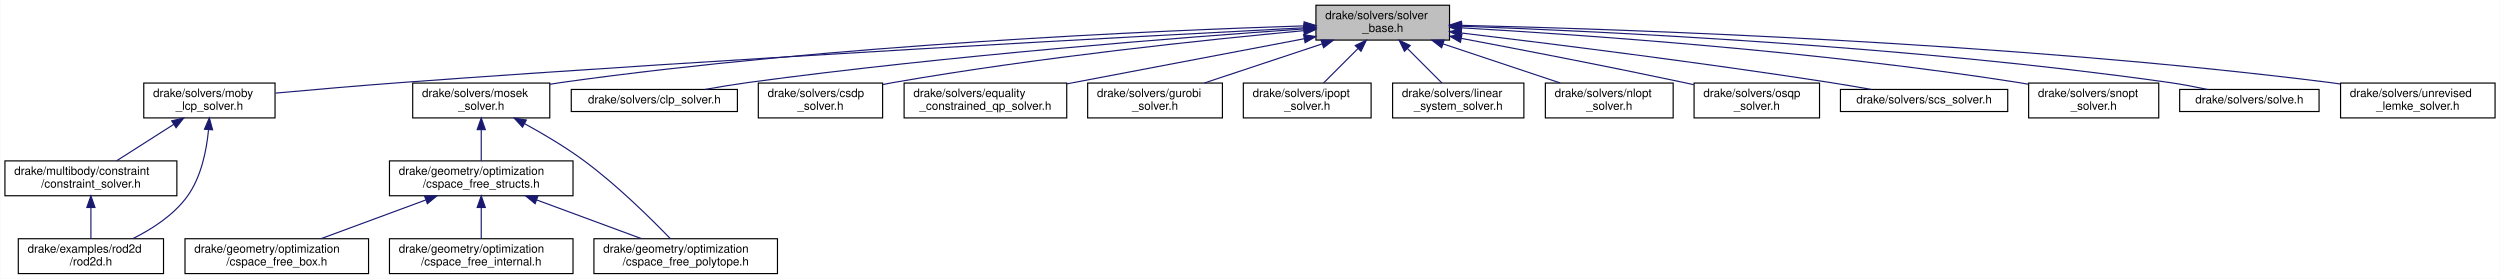
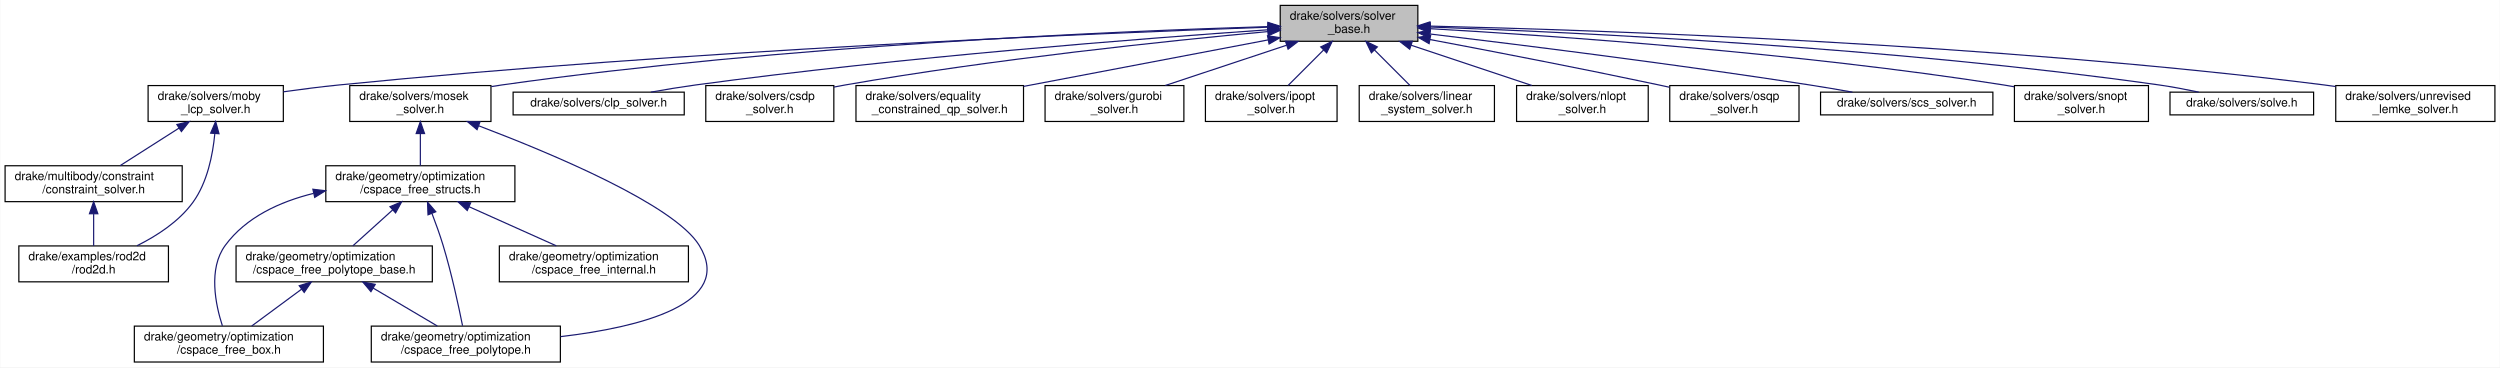
- <svg xmlns="http://www.w3.org/2000/svg" xmlns:xlink="http://www.w3.org/1999/xlink" width="2152pt" height="240pt" viewBox="0.00 0.00 2151.50 240.00">
-   <g id="graph0" class="graph" transform="scale(1 1) rotate(0) translate(4 236)">
-     <polygon fill="white" stroke="transparent" points="-4,4 -4,-236 2147.5,-236 2147.5,4 -4,4" />
+ <svg xmlns="http://www.w3.org/2000/svg" xmlns:xlink="http://www.w3.org/1999/xlink" width="2089pt" height="307pt" viewBox="0.00 0.00 2088.50 307.00">
+   <g id="graph0" class="graph" transform="scale(1 1) rotate(0) translate(4 303)">
+     <polygon fill="white" stroke="transparent" points="-4,4 -4,-303 2084.5,-303 2084.5,4 -4,4" />
    <g id="node1" class="node">
      <g id="a_node1">
        <a xlink:title=" ">
-           <polygon fill="#bfbfbf" stroke="black" points="1128.5,-201.5 1128.5,-231.5 1243.5,-231.5 1243.5,-201.5 1128.5,-201.5" />
-           <text text-anchor="start" x="1136.5" y="-219.5" font-family="Helvetica,sans-Serif" font-size="10.00">drake/solvers/solver</text>
-           <text text-anchor="middle" x="1186" y="-208.5" font-family="Helvetica,sans-Serif" font-size="10.00">_base.h</text>
+           <polygon fill="#bfbfbf" stroke="black" points="1065.5,-268.5 1065.5,-298.5 1180.5,-298.5 1180.5,-268.5 1065.5,-268.5" />
+           <text text-anchor="start" x="1073.5" y="-286.5" font-family="Helvetica,sans-Serif" font-size="10.00">drake/solvers/solver</text>
+           <text text-anchor="middle" x="1123" y="-275.5" font-family="Helvetica,sans-Serif" font-size="10.00">_base.h</text>
        </a>
      </g>
    </g>
    <g id="node2" class="node">
      <g id="a_node2">
        <a xlink:href="moby__lcp__solver_8h.html" target="_top" xlink:title=" ">
-           <polygon fill="white" stroke="black" points="119.5,-134.5 119.5,-164.5 232.5,-164.5 232.5,-134.5 119.5,-134.5" />
-           <text text-anchor="start" x="127.5" y="-152.5" font-family="Helvetica,sans-Serif" font-size="10.00">drake/solvers/moby</text>
-           <text text-anchor="middle" x="176" y="-141.5" font-family="Helvetica,sans-Serif" font-size="10.00">_lcp_solver.h</text>
+           <polygon fill="white" stroke="black" points="119.5,-201.5 119.5,-231.5 232.5,-231.5 232.5,-201.5 119.5,-201.5" />
+           <text text-anchor="start" x="127.5" y="-219.5" font-family="Helvetica,sans-Serif" font-size="10.00">drake/solvers/moby</text>
+           <text text-anchor="middle" x="176" y="-208.5" font-family="Helvetica,sans-Serif" font-size="10.00">_lcp_solver.h</text>
        </a>
      </g>
    </g>
    <g id="edge1" class="edge">
-       <path fill="none" stroke="midnightblue" d="M1118.01,-212.06C974.54,-204.68 630.32,-186.21 342,-165 305.65,-162.33 264.87,-158.77 232.82,-155.85" />
-       <polygon fill="midnightblue" stroke="midnightblue" points="1118.24,-215.58 1128.4,-212.6 1118.6,-208.59 1118.24,-215.58" />
+       <path fill="none" stroke="midnightblue" d="M1054.91,-280.28C911.24,-275.18 566.66,-260.81 279,-232 263.91,-230.49 247.63,-228.41 232.57,-226.29" />
+       <polygon fill="midnightblue" stroke="midnightblue" points="1055.19,-283.79 1065.31,-280.64 1055.44,-276.79 1055.19,-283.79" />
    </g>
    <g id="node5" class="node">
      <g id="a_node5">
        <a xlink:href="mosek__solver_8h.html" target="_top" xlink:title=" ">
-           <polygon fill="white" stroke="black" points="351,-134.5 351,-164.5 469,-164.5 469,-134.5 351,-134.5" />
-           <text text-anchor="start" x="359" y="-152.5" font-family="Helvetica,sans-Serif" font-size="10.00">drake/solvers/mosek</text>
-           <text text-anchor="middle" x="410" y="-141.5" font-family="Helvetica,sans-Serif" font-size="10.00">_solver.h</text>
+           <polygon fill="white" stroke="black" points="288,-201.5 288,-231.5 406,-231.5 406,-201.5 288,-201.5" />
+           <text text-anchor="start" x="296" y="-219.5" font-family="Helvetica,sans-Serif" font-size="10.00">drake/solvers/mosek</text>
+           <text text-anchor="middle" x="347" y="-208.5" font-family="Helvetica,sans-Serif" font-size="10.00">_solver.h</text>
        </a>
      </g>
    </g>
    <g id="edge5" class="edge">
-       <path fill="none" stroke="midnightblue" d="M1118.16,-213.72C991.84,-209.72 712.21,-197.68 479,-165 475.73,-164.54 472.38,-164.02 469,-163.45" />
-       <polygon fill="midnightblue" stroke="midnightblue" points="1118.34,-217.22 1128.45,-214.04 1118.56,-210.23 1118.34,-217.22" />
-     </g>
-     <g id="node10" class="node">
-       <g id="a_node10">
-         <a xlink:href="clp__solver_8h.html" target="_top" xlink:title=" ">
-           <polygon fill="white" stroke="black" points="487.5,-140 487.5,-159 630.5,-159 630.5,-140 487.5,-140" />
-           <text text-anchor="middle" x="559" y="-147" font-family="Helvetica,sans-Serif" font-size="10.00">drake/solvers/clp_solver.h</text>
-         </a>
-       </g>
-     </g>
-     <g id="edge11" class="edge">
-       <path fill="none" stroke="midnightblue" d="M1118.45,-211.11C1015.09,-203.96 811.63,-188.26 640,-165 627.83,-163.35 614.69,-161.17 602.61,-159.01" />
-       <polygon fill="midnightblue" stroke="midnightblue" points="1118.22,-214.6 1128.43,-211.79 1118.7,-207.61 1118.22,-214.6" />
+       <path fill="none" stroke="midnightblue" d="M1055.06,-280.79C928.54,-276.91 648.49,-265.06 415,-232 412.13,-231.59 409.2,-231.14 406.25,-230.64" />
+       <polygon fill="midnightblue" stroke="midnightblue" points="1055.26,-284.3 1065.36,-281.1 1055.47,-277.3 1055.26,-284.3" />
    </g>
    <g id="node11" class="node">
      <g id="a_node11">
-         <a xlink:href="csdp__solver_8h.html" target="_top" xlink:title=" ">
-           <polygon fill="white" stroke="black" points="648.5,-134.5 648.5,-164.5 755.5,-164.5 755.5,-134.5 648.5,-134.5" />
-           <text text-anchor="start" x="656.5" y="-152.5" font-family="Helvetica,sans-Serif" font-size="10.00">drake/solvers/csdp</text>
-           <text text-anchor="middle" x="702" y="-141.5" font-family="Helvetica,sans-Serif" font-size="10.00">_solver.h</text>
-         </a>
-       </g>
-     </g>
-     <g id="edge12" class="edge">
-       <path fill="none" stroke="midnightblue" d="M1118.06,-209.6C1034.56,-201.84 888.74,-186.6 765,-165 761.9,-164.46 758.73,-163.86 755.54,-163.23" />
-       <polygon fill="midnightblue" stroke="midnightblue" points="1117.89,-213.1 1128.17,-210.54 1118.54,-206.13 1117.89,-213.1" />
+         <a xlink:href="clp__solver_8h.html" target="_top" xlink:title=" ">
+           <polygon fill="white" stroke="black" points="424.5,-207 424.5,-226 567.5,-226 567.5,-207 424.5,-207" />
+           <text text-anchor="middle" x="496" y="-214" font-family="Helvetica,sans-Serif" font-size="10.00">drake/solvers/clp_solver.h</text>
+         </a>
+       </g>
+     </g>
+     <g id="edge14" class="edge">
+       <path fill="none" stroke="midnightblue" d="M1055.45,-278.11C952.09,-270.96 748.63,-255.26 577,-232 564.83,-230.35 551.69,-228.17 539.61,-226.01" />
+       <polygon fill="midnightblue" stroke="midnightblue" points="1055.22,-281.6 1065.43,-278.79 1055.7,-274.61 1055.22,-281.6" />
    </g>
    <g id="node12" class="node">
      <g id="a_node12">
-         <a xlink:href="equality__constrained__qp__solver_8h.html" target="_top" xlink:title=" ">
-           <polygon fill="white" stroke="black" points="774,-134.5 774,-164.5 914,-164.5 914,-134.5 774,-134.5" />
-           <text text-anchor="start" x="782" y="-152.5" font-family="Helvetica,sans-Serif" font-size="10.00">drake/solvers/equality</text>
-           <text text-anchor="middle" x="844" y="-141.5" font-family="Helvetica,sans-Serif" font-size="10.00">_constrained_qp_solver.h</text>
-         </a>
-       </g>
-     </g>
-     <g id="edge13" class="edge">
-       <path fill="none" stroke="midnightblue" d="M1118.39,-202.65C1059.29,-191.42 973.8,-175.17 914,-163.8" />
-       <polygon fill="midnightblue" stroke="midnightblue" points="1117.89,-206.12 1128.37,-204.55 1119.2,-199.24 1117.89,-206.12" />
+         <a xlink:href="csdp__solver_8h.html" target="_top" xlink:title=" ">
+           <polygon fill="white" stroke="black" points="585.5,-201.5 585.5,-231.5 692.5,-231.5 692.5,-201.5 585.5,-201.5" />
+           <text text-anchor="start" x="593.5" y="-219.5" font-family="Helvetica,sans-Serif" font-size="10.00">drake/solvers/csdp</text>
+           <text text-anchor="middle" x="639" y="-208.5" font-family="Helvetica,sans-Serif" font-size="10.00">_solver.h</text>
+         </a>
+       </g>
+     </g>
+     <g id="edge15" class="edge">
+       <path fill="none" stroke="midnightblue" d="M1055.06,-276.6C971.56,-268.84 825.74,-253.6 702,-232 698.9,-231.46 695.73,-230.86 692.54,-230.23" />
+       <polygon fill="midnightblue" stroke="midnightblue" points="1054.89,-280.1 1065.17,-277.54 1055.54,-273.13 1054.89,-280.1" />
    </g>
    <g id="node13" class="node">
      <g id="a_node13">
-         <a xlink:href="gurobi__solver_8h.html" target="_top" xlink:title=" ">
-           <polygon fill="white" stroke="black" points="932,-134.5 932,-164.5 1048,-164.5 1048,-134.5 932,-134.5" />
-           <text text-anchor="start" x="940" y="-152.5" font-family="Helvetica,sans-Serif" font-size="10.00">drake/solvers/gurobi</text>
-           <text text-anchor="middle" x="990" y="-141.5" font-family="Helvetica,sans-Serif" font-size="10.00">_solver.h</text>
-         </a>
-       </g>
-     </g>
-     <g id="edge14" class="edge">
-       <path fill="none" stroke="midnightblue" d="M1133.92,-198.23C1102.21,-187.71 1062.22,-174.45 1032.45,-164.58" />
-       <polygon fill="midnightblue" stroke="midnightblue" points="1132.88,-201.57 1143.47,-201.4 1135.08,-194.93 1132.88,-201.57" />
+         <a xlink:href="equality__constrained__qp__solver_8h.html" target="_top" xlink:title=" ">
+           <polygon fill="white" stroke="black" points="711,-201.5 711,-231.5 851,-231.5 851,-201.5 711,-201.5" />
+           <text text-anchor="start" x="719" y="-219.5" font-family="Helvetica,sans-Serif" font-size="10.00">drake/solvers/equality</text>
+           <text text-anchor="middle" x="781" y="-208.5" font-family="Helvetica,sans-Serif" font-size="10.00">_constrained_qp_solver.h</text>
+         </a>
+       </g>
+     </g>
+     <g id="edge16" class="edge">
+       <path fill="none" stroke="midnightblue" d="M1055.39,-269.65C996.29,-258.42 910.8,-242.17 851,-230.8" />
+       <polygon fill="midnightblue" stroke="midnightblue" points="1054.89,-273.12 1065.37,-271.55 1056.2,-266.24 1054.89,-273.12" />
    </g>
    <g id="node14" class="node">
      <g id="a_node14">
-         <a xlink:href="ipopt__solver_8h.html" target="_top" xlink:title=" ">
-           <polygon fill="white" stroke="black" points="1066,-134.5 1066,-164.5 1176,-164.5 1176,-134.5 1066,-134.5" />
-           <text text-anchor="start" x="1074" y="-152.5" font-family="Helvetica,sans-Serif" font-size="10.00">drake/solvers/ipopt</text>
-           <text text-anchor="middle" x="1121" y="-141.5" font-family="Helvetica,sans-Serif" font-size="10.00">_solver.h</text>
-         </a>
-       </g>
-     </g>
-     <g id="edge15" class="edge">
-       <path fill="none" stroke="midnightblue" d="M1164.81,-194.31C1155.06,-184.56 1143.76,-173.26 1135.08,-164.58" />
-       <polygon fill="midnightblue" stroke="midnightblue" points="1162.35,-196.8 1171.9,-201.4 1167.3,-191.85 1162.35,-196.8" />
+         <a xlink:href="gurobi__solver_8h.html" target="_top" xlink:title=" ">
+           <polygon fill="white" stroke="black" points="869,-201.5 869,-231.5 985,-231.5 985,-201.5 869,-201.5" />
+           <text text-anchor="start" x="877" y="-219.5" font-family="Helvetica,sans-Serif" font-size="10.00">drake/solvers/gurobi</text>
+           <text text-anchor="middle" x="927" y="-208.5" font-family="Helvetica,sans-Serif" font-size="10.00">_solver.h</text>
+         </a>
+       </g>
+     </g>
+     <g id="edge17" class="edge">
+       <path fill="none" stroke="midnightblue" d="M1070.92,-265.23C1039.21,-254.71 999.22,-241.45 969.45,-231.58" />
+       <polygon fill="midnightblue" stroke="midnightblue" points="1069.88,-268.57 1080.47,-268.4 1072.08,-261.93 1069.88,-268.57" />
    </g>
    <g id="node15" class="node">
      <g id="a_node15">
-         <a xlink:href="linear__system__solver_8h.html" target="_top" xlink:title=" ">
-           <polygon fill="white" stroke="black" points="1194.5,-134.5 1194.5,-164.5 1307.5,-164.5 1307.5,-134.5 1194.5,-134.5" />
-           <text text-anchor="start" x="1202.5" y="-152.5" font-family="Helvetica,sans-Serif" font-size="10.00">drake/solvers/linear</text>
-           <text text-anchor="middle" x="1251" y="-141.5" font-family="Helvetica,sans-Serif" font-size="10.00">_system_solver.h</text>
-         </a>
-       </g>
-     </g>
-     <g id="edge16" class="edge">
-       <path fill="none" stroke="midnightblue" d="M1207.19,-194.31C1216.94,-184.56 1228.24,-173.26 1236.92,-164.58" />
-       <polygon fill="midnightblue" stroke="midnightblue" points="1204.7,-191.85 1200.1,-201.4 1209.65,-196.8 1204.7,-191.85" />
+         <a xlink:href="ipopt__solver_8h.html" target="_top" xlink:title=" ">
+           <polygon fill="white" stroke="black" points="1003,-201.5 1003,-231.5 1113,-231.5 1113,-201.5 1003,-201.5" />
+           <text text-anchor="start" x="1011" y="-219.5" font-family="Helvetica,sans-Serif" font-size="10.00">drake/solvers/ipopt</text>
+           <text text-anchor="middle" x="1058" y="-208.5" font-family="Helvetica,sans-Serif" font-size="10.00">_solver.h</text>
+         </a>
+       </g>
+     </g>
+     <g id="edge18" class="edge">
+       <path fill="none" stroke="midnightblue" d="M1101.81,-261.31C1092.06,-251.56 1080.76,-240.26 1072.08,-231.58" />
+       <polygon fill="midnightblue" stroke="midnightblue" points="1099.35,-263.8 1108.9,-268.4 1104.3,-258.85 1099.35,-263.8" />
    </g>
    <g id="node16" class="node">
      <g id="a_node16">
-         <a xlink:href="nlopt__solver_8h.html" target="_top" xlink:title=" ">
-           <polygon fill="white" stroke="black" points="1326,-134.5 1326,-164.5 1436,-164.5 1436,-134.5 1326,-134.5" />
-           <text text-anchor="start" x="1334" y="-152.5" font-family="Helvetica,sans-Serif" font-size="10.00">drake/solvers/nlopt</text>
-           <text text-anchor="middle" x="1381" y="-141.5" font-family="Helvetica,sans-Serif" font-size="10.00">_solver.h</text>
-         </a>
-       </g>
-     </g>
-     <g id="edge17" class="edge">
-       <path fill="none" stroke="midnightblue" d="M1237.82,-198.23C1269.36,-187.71 1309.15,-174.45 1338.77,-164.58" />
-       <polygon fill="midnightblue" stroke="midnightblue" points="1236.69,-194.91 1228.31,-201.4 1238.91,-201.55 1236.69,-194.91" />
+         <a xlink:href="linear__system__solver_8h.html" target="_top" xlink:title=" ">
+           <polygon fill="white" stroke="black" points="1131.5,-201.5 1131.5,-231.5 1244.5,-231.5 1244.5,-201.5 1131.5,-201.5" />
+           <text text-anchor="start" x="1139.5" y="-219.5" font-family="Helvetica,sans-Serif" font-size="10.00">drake/solvers/linear</text>
+           <text text-anchor="middle" x="1188" y="-208.5" font-family="Helvetica,sans-Serif" font-size="10.00">_system_solver.h</text>
+         </a>
+       </g>
+     </g>
+     <g id="edge19" class="edge">
+       <path fill="none" stroke="midnightblue" d="M1144.19,-261.31C1153.94,-251.56 1165.24,-240.26 1173.92,-231.58" />
+       <polygon fill="midnightblue" stroke="midnightblue" points="1141.7,-258.85 1137.1,-268.4 1146.65,-263.8 1141.7,-258.85" />
    </g>
    <g id="node17" class="node">
      <g id="a_node17">
-         <a xlink:href="osqp__solver_8h.html" target="_top" xlink:title=" ">
-           <polygon fill="white" stroke="black" points="1454,-134.5 1454,-164.5 1562,-164.5 1562,-134.5 1454,-134.5" />
-           <text text-anchor="start" x="1462" y="-152.5" font-family="Helvetica,sans-Serif" font-size="10.00">drake/solvers/osqp</text>
-           <text text-anchor="middle" x="1508" y="-141.5" font-family="Helvetica,sans-Serif" font-size="10.00">_solver.h</text>
-         </a>
-       </g>
-     </g>
-     <g id="edge18" class="edge">
-       <path fill="none" stroke="midnightblue" d="M1253.56,-202.97C1305.89,-193.11 1380.17,-178.78 1445,-165 1447.85,-164.39 1450.78,-163.76 1453.73,-163.11" />
-       <polygon fill="midnightblue" stroke="midnightblue" points="1252.9,-199.53 1243.72,-204.82 1254.19,-206.41 1252.9,-199.53" />
+         <a xlink:href="nlopt__solver_8h.html" target="_top" xlink:title=" ">
+           <polygon fill="white" stroke="black" points="1263,-201.5 1263,-231.5 1373,-231.5 1373,-201.5 1263,-201.5" />
+           <text text-anchor="start" x="1271" y="-219.5" font-family="Helvetica,sans-Serif" font-size="10.00">drake/solvers/nlopt</text>
+           <text text-anchor="middle" x="1318" y="-208.5" font-family="Helvetica,sans-Serif" font-size="10.00">_solver.h</text>
+         </a>
+       </g>
+     </g>
+     <g id="edge20" class="edge">
+       <path fill="none" stroke="midnightblue" d="M1174.82,-265.23C1206.36,-254.71 1246.15,-241.45 1275.77,-231.58" />
+       <polygon fill="midnightblue" stroke="midnightblue" points="1173.69,-261.91 1165.31,-268.4 1175.91,-268.55 1173.69,-261.91" />
    </g>
    <g id="node18" class="node">
      <g id="a_node18">
-         <a xlink:href="scs__solver_8h.html" target="_top" xlink:title=" ">
-           <polygon fill="white" stroke="black" points="1580,-140 1580,-159 1724,-159 1724,-140 1580,-140" />
-           <text text-anchor="middle" x="1652" y="-147" font-family="Helvetica,sans-Serif" font-size="10.00">drake/solvers/scs_solver.h</text>
-         </a>
-       </g>
-     </g>
-     <g id="edge19" class="edge">
-       <path fill="none" stroke="midnightblue" d="M1253.56,-207.61C1330.55,-198.39 1460.07,-182.2 1571,-165 1582.58,-163.21 1595.05,-161.07 1606.65,-159" />
-       <polygon fill="midnightblue" stroke="midnightblue" points="1253.03,-204.15 1243.52,-208.81 1253.86,-211.1 1253.03,-204.15" />
+         <a xlink:href="osqp__solver_8h.html" target="_top" xlink:title=" ">
+           <polygon fill="white" stroke="black" points="1391,-201.5 1391,-231.5 1499,-231.5 1499,-201.5 1391,-201.5" />
+           <text text-anchor="start" x="1399" y="-219.5" font-family="Helvetica,sans-Serif" font-size="10.00">drake/solvers/osqp</text>
+           <text text-anchor="middle" x="1445" y="-208.5" font-family="Helvetica,sans-Serif" font-size="10.00">_solver.h</text>
+         </a>
+       </g>
+     </g>
+     <g id="edge21" class="edge">
+       <path fill="none" stroke="midnightblue" d="M1190.56,-269.97C1242.89,-260.11 1317.17,-245.78 1382,-232 1384.85,-231.39 1387.78,-230.76 1390.73,-230.11" />
+       <polygon fill="midnightblue" stroke="midnightblue" points="1189.9,-266.53 1180.72,-271.82 1191.19,-273.41 1189.9,-266.53" />
    </g>
    <g id="node19" class="node">
      <g id="a_node19">
-         <a xlink:href="snopt__solver_8h.html" target="_top" xlink:title=" ">
-           <polygon fill="white" stroke="black" points="1742,-134.5 1742,-164.5 1854,-164.5 1854,-134.5 1742,-134.5" />
-           <text text-anchor="start" x="1750" y="-152.5" font-family="Helvetica,sans-Serif" font-size="10.00">drake/solvers/snopt</text>
-           <text text-anchor="middle" x="1798" y="-141.5" font-family="Helvetica,sans-Serif" font-size="10.00">_solver.h</text>
-         </a>
-       </g>
-     </g>
-     <g id="edge20" class="edge">
-       <path fill="none" stroke="midnightblue" d="M1253.81,-212.03C1357.53,-206.08 1561.58,-191.92 1733,-165 1735.86,-164.55 1738.77,-164.05 1741.71,-163.52" />
-       <polygon fill="midnightblue" stroke="midnightblue" points="1253.58,-208.53 1243.79,-212.59 1253.97,-215.52 1253.58,-208.53" />
+         <a xlink:href="scs__solver_8h.html" target="_top" xlink:title=" ">
+           <polygon fill="white" stroke="black" points="1517,-207 1517,-226 1661,-226 1661,-207 1517,-207" />
+           <text text-anchor="middle" x="1589" y="-214" font-family="Helvetica,sans-Serif" font-size="10.00">drake/solvers/scs_solver.h</text>
+         </a>
+       </g>
+     </g>
+     <g id="edge22" class="edge">
+       <path fill="none" stroke="midnightblue" d="M1190.56,-274.61C1267.55,-265.39 1397.07,-249.2 1508,-232 1519.58,-230.21 1532.05,-228.07 1543.65,-226" />
+       <polygon fill="midnightblue" stroke="midnightblue" points="1190.03,-271.15 1180.52,-275.81 1190.86,-278.1 1190.03,-271.15" />
    </g>
    <g id="node20" class="node">
      <g id="a_node20">
-         <a xlink:href="solve_8h.html" target="_top" xlink:title=" ">
-           <polygon fill="white" stroke="black" points="1872,-140 1872,-159 1992,-159 1992,-140 1872,-140" />
-           <text text-anchor="middle" x="1932" y="-147" font-family="Helvetica,sans-Serif" font-size="10.00">drake/solvers/solve.h</text>
-         </a>
-       </g>
-     </g>
-     <g id="edge21" class="edge">
-       <path fill="none" stroke="midnightblue" d="M1254.12,-213.41C1376.54,-208.98 1641.61,-196.38 1863,-165 1873.79,-163.47 1885.41,-161.25 1895.99,-159.01" />
-       <polygon fill="midnightblue" stroke="midnightblue" points="1253.66,-209.92 1243.79,-213.77 1253.9,-216.92 1253.66,-209.92" />
+         <a xlink:href="snopt__solver_8h.html" target="_top" xlink:title=" ">
+           <polygon fill="white" stroke="black" points="1679,-201.5 1679,-231.5 1791,-231.5 1791,-201.5 1679,-201.5" />
+           <text text-anchor="start" x="1687" y="-219.5" font-family="Helvetica,sans-Serif" font-size="10.00">drake/solvers/snopt</text>
+           <text text-anchor="middle" x="1735" y="-208.5" font-family="Helvetica,sans-Serif" font-size="10.00">_solver.h</text>
+         </a>
+       </g>
+     </g>
+     <g id="edge23" class="edge">
+       <path fill="none" stroke="midnightblue" d="M1190.81,-279.03C1294.53,-273.08 1498.58,-258.92 1670,-232 1672.86,-231.55 1675.77,-231.05 1678.71,-230.52" />
+       <polygon fill="midnightblue" stroke="midnightblue" points="1190.58,-275.53 1180.79,-279.59 1190.97,-282.52 1190.58,-275.53" />
    </g>
    <g id="node21" class="node">
      <g id="a_node21">
+         <a xlink:href="solve_8h.html" target="_top" xlink:title=" ">
+           <polygon fill="white" stroke="black" points="1809,-207 1809,-226 1929,-226 1929,-207 1809,-207" />
+           <text text-anchor="middle" x="1869" y="-214" font-family="Helvetica,sans-Serif" font-size="10.00">drake/solvers/solve.h</text>
+         </a>
+       </g>
+     </g>
+     <g id="edge24" class="edge">
+       <path fill="none" stroke="midnightblue" d="M1191.12,-280.41C1313.54,-275.98 1578.61,-263.38 1800,-232 1810.79,-230.47 1822.41,-228.25 1832.99,-226.01" />
+       <polygon fill="midnightblue" stroke="midnightblue" points="1190.66,-276.92 1180.79,-280.77 1190.9,-283.92 1190.66,-276.92" />
+     </g>
+     <g id="node22" class="node">
+       <g id="a_node22">
        <a xlink:href="unrevised__lemke__solver_8h.html" target="_top" xlink:title=" ">
-           <polygon fill="white" stroke="black" points="2010.5,-134.5 2010.5,-164.5 2143.5,-164.5 2143.5,-134.5 2010.5,-134.5" />
-           <text text-anchor="start" x="2018.5" y="-152.5" font-family="Helvetica,sans-Serif" font-size="10.00">drake/solvers/unrevised</text>
-           <text text-anchor="middle" x="2077" y="-141.5" font-family="Helvetica,sans-Serif" font-size="10.00">_lemke_solver.h</text>
-         </a>
-       </g>
-     </g>
-     <g id="edge22" class="edge">
-       <path fill="none" stroke="midnightblue" d="M1253.69,-214.2C1393.72,-210.88 1725.19,-199.71 2001,-165 2004.07,-164.61 2007.19,-164.18 2010.35,-163.71" />
-       <polygon fill="midnightblue" stroke="midnightblue" points="1253.46,-210.71 1243.54,-214.44 1253.62,-217.7 1253.46,-210.71" />
+           <polygon fill="white" stroke="black" points="1947.5,-201.5 1947.5,-231.5 2080.5,-231.5 2080.5,-201.5 1947.5,-201.5" />
+           <text text-anchor="start" x="1955.5" y="-219.5" font-family="Helvetica,sans-Serif" font-size="10.00">drake/solvers/unrevised</text>
+           <text text-anchor="middle" x="2014" y="-208.5" font-family="Helvetica,sans-Serif" font-size="10.00">_lemke_solver.h</text>
+         </a>
+       </g>
+     </g>
+     <g id="edge25" class="edge">
+       <path fill="none" stroke="midnightblue" d="M1190.69,-281.2C1330.72,-277.88 1662.19,-266.71 1938,-232 1941.07,-231.61 1944.19,-231.18 1947.35,-230.71" />
+       <polygon fill="midnightblue" stroke="midnightblue" points="1190.46,-277.71 1180.54,-281.44 1190.62,-284.7 1190.46,-277.71" />
    </g>
    <g id="node3" class="node">
      <g id="a_node3">
        <a xlink:href="constraint__solver_8h.html" target="_top" xlink:title=" ">
-           <polygon fill="white" stroke="black" points="0,-67.5 0,-97.5 148,-97.5 148,-67.5 0,-67.5" />
-           <text text-anchor="start" x="8" y="-85.5" font-family="Helvetica,sans-Serif" font-size="10.00">drake/multibody/constraint</text>
-           <text text-anchor="middle" x="74" y="-74.5" font-family="Helvetica,sans-Serif" font-size="10.00">/constraint_solver.h</text>
+           <polygon fill="white" stroke="black" points="0,-134.5 0,-164.5 148,-164.5 148,-134.5 0,-134.5" />
+           <text text-anchor="start" x="8" y="-152.5" font-family="Helvetica,sans-Serif" font-size="10.00">drake/multibody/constraint</text>
+           <text text-anchor="middle" x="74" y="-141.5" font-family="Helvetica,sans-Serif" font-size="10.00">/constraint_solver.h</text>
        </a>
      </g>
    </g>
    <g id="edge2" class="edge">
-       <path fill="none" stroke="midnightblue" d="M145.42,-129.02C129.55,-118.9 110.52,-106.77 96.09,-97.58" />
-       <polygon fill="midnightblue" stroke="midnightblue" points="143.55,-131.97 153.87,-134.4 147.32,-126.07 143.55,-131.97" />
+       <path fill="none" stroke="midnightblue" d="M145.42,-196.02C129.55,-185.9 110.52,-173.77 96.09,-164.58" />
+       <polygon fill="midnightblue" stroke="midnightblue" points="143.55,-198.97 153.87,-201.4 147.32,-193.07 143.55,-198.97" />
    </g>
    <g id="node4" class="node">
      <g id="a_node4">
        <a xlink:href="rod2d_8h.html" target="_top" xlink:title=" ">
-           <polygon fill="white" stroke="black" points="11.5,-0.5 11.5,-30.5 136.5,-30.5 136.5,-0.5 11.5,-0.5" />
-           <text text-anchor="start" x="19.5" y="-18.5" font-family="Helvetica,sans-Serif" font-size="10.00">drake/examples/rod2d</text>
-           <text text-anchor="middle" x="74" y="-7.5" font-family="Helvetica,sans-Serif" font-size="10.00">/rod2d.h</text>
+           <polygon fill="white" stroke="black" points="11.5,-67.5 11.5,-97.5 136.5,-97.5 136.5,-67.5 11.5,-67.5" />
+           <text text-anchor="start" x="19.5" y="-85.5" font-family="Helvetica,sans-Serif" font-size="10.00">drake/examples/rod2d</text>
+           <text text-anchor="middle" x="74" y="-74.5" font-family="Helvetica,sans-Serif" font-size="10.00">/rod2d.h</text>
        </a>
      </g>
    </g>
    <g id="edge4" class="edge">
-       <path fill="none" stroke="midnightblue" d="M175.22,-124.02C173.56,-106.66 169.02,-83.6 157,-67 145.33,-50.88 126.78,-38.89 110.18,-30.65" />
-       <polygon fill="midnightblue" stroke="midnightblue" points="171.76,-124.74 175.94,-134.47 178.74,-124.26 171.76,-124.74" />
+       <path fill="none" stroke="midnightblue" d="M175.22,-191.02C173.56,-173.66 169.02,-150.6 157,-134 145.33,-117.88 126.78,-105.89 110.18,-97.65" />
+       <polygon fill="midnightblue" stroke="midnightblue" points="171.76,-191.74 175.94,-201.47 178.74,-191.26 171.76,-191.74" />
    </g>
    <g id="edge3" class="edge">
-       <path fill="none" stroke="midnightblue" d="M74,-57.11C74,-48.15 74,-38.32 74,-30.58" />
-       <polygon fill="midnightblue" stroke="midnightblue" points="70.5,-57.4 74,-67.4 77.5,-57.4 70.5,-57.4" />
+       <path fill="none" stroke="midnightblue" d="M74,-124.11C74,-115.15 74,-105.32 74,-97.58" />
+       <polygon fill="midnightblue" stroke="midnightblue" points="70.5,-124.4 74,-134.4 77.5,-124.4 70.5,-124.4" />
    </g>
    <g id="node6" class="node">
      <g id="a_node6">
        <a xlink:href="cspace__free__structs_8h.html" target="_top" xlink:title=" ">
-           <polygon fill="white" stroke="black" points="331,-67.5 331,-97.5 489,-97.5 489,-67.5 331,-67.5" />
-           <text text-anchor="start" x="339" y="-85.5" font-family="Helvetica,sans-Serif" font-size="10.00">drake/geometry/optimization</text>
-           <text text-anchor="middle" x="410" y="-74.5" font-family="Helvetica,sans-Serif" font-size="10.00">/cspace_free_structs.h</text>
+           <polygon fill="white" stroke="black" points="268,-134.5 268,-164.5 426,-164.5 426,-134.5 268,-134.5" />
+           <text text-anchor="start" x="276" y="-152.5" font-family="Helvetica,sans-Serif" font-size="10.00">drake/geometry/optimization</text>
+           <text text-anchor="middle" x="347" y="-141.5" font-family="Helvetica,sans-Serif" font-size="10.00">/cspace_free_structs.h</text>
        </a>
      </g>
    </g>
    <g id="edge6" class="edge">
-       <path fill="none" stroke="midnightblue" d="M410,-124.11C410,-115.15 410,-105.32 410,-97.58" />
-       <polygon fill="midnightblue" stroke="midnightblue" points="406.5,-124.4 410,-134.4 413.5,-124.4 406.5,-124.4" />
+       <path fill="none" stroke="midnightblue" d="M347,-191.11C347,-182.15 347,-172.32 347,-164.58" />
+       <polygon fill="midnightblue" stroke="midnightblue" points="343.5,-191.4 347,-201.4 350.5,-191.4 343.5,-191.4" />
    </g>
    <g id="node9" class="node">
      <g id="a_node9">
        <a xlink:href="cspace__free__polytope_8h.html" target="_top" xlink:title=" ">
-           <polygon fill="white" stroke="black" points="507,-0.5 507,-30.5 665,-30.5 665,-0.5 507,-0.5" />
-           <text text-anchor="start" x="515" y="-18.5" font-family="Helvetica,sans-Serif" font-size="10.00">drake/geometry/optimization</text>
-           <text text-anchor="middle" x="586" y="-7.5" font-family="Helvetica,sans-Serif" font-size="10.00">/cspace_free_polytope.h</text>
-         </a>
-       </g>
-     </g>
-     <g id="edge10" class="edge">
-       <path fill="none" stroke="midnightblue" d="M447.48,-129.44C463.55,-120.65 482.22,-109.6 498,-98 526.69,-76.91 556.31,-47.63 572.83,-30.51" />
-       <polygon fill="midnightblue" stroke="midnightblue" points="445.51,-126.52 438.35,-134.34 448.82,-132.69 445.51,-126.52" />
+           <polygon fill="white" stroke="black" points="306,-0.5 306,-30.5 464,-30.5 464,-0.5 306,-0.5" />
+           <text text-anchor="start" x="314" y="-18.5" font-family="Helvetica,sans-Serif" font-size="10.00">drake/geometry/optimization</text>
+           <text text-anchor="middle" x="385" y="-7.5" font-family="Helvetica,sans-Serif" font-size="10.00">/cspace_free_polytope.h</text>
+         </a>
+       </g>
+     </g>
+     <g id="edge13" class="edge">
+       <path fill="none" stroke="midnightblue" d="M395.84,-197.85C457.82,-174.33 559.2,-131.78 580,-98 610.11,-49.1 530.53,-29.53 464.12,-21.7" />
+       <polygon fill="midnightblue" stroke="midnightblue" points="394.37,-194.66 386.25,-201.45 396.84,-201.21 394.37,-194.66" />
    </g>
    <g id="node7" class="node">
      <g id="a_node7">
-         <a xlink:href="cspace__free__box_8h.html" target="_top" xlink:title=" ">
-           <polygon fill="white" stroke="black" points="155,-0.5 155,-30.5 313,-30.5 313,-0.5 155,-0.5" />
-           <text text-anchor="start" x="163" y="-18.5" font-family="Helvetica,sans-Serif" font-size="10.00">drake/geometry/optimization</text>
-           <text text-anchor="middle" x="234" y="-7.5" font-family="Helvetica,sans-Serif" font-size="10.00">/cspace_free_box.h</text>
+         <a xlink:href="cspace__free__polytope__base_8h.html" target="_top" xlink:title=" ">
+           <polygon fill="white" stroke="black" points="193,-67.5 193,-97.5 357,-97.5 357,-67.5 193,-67.5" />
+           <text text-anchor="start" x="201" y="-85.5" font-family="Helvetica,sans-Serif" font-size="10.00">drake/geometry/optimization</text>
+           <text text-anchor="middle" x="275" y="-74.5" font-family="Helvetica,sans-Serif" font-size="10.00">/cspace_free_polytope_base.h</text>
        </a>
      </g>
    </g>
    <g id="edge7" class="edge">
-       <path fill="none" stroke="midnightblue" d="M362.12,-63.82C333.83,-53.37 298.51,-40.32 272.11,-30.58" />
-       <polygon fill="midnightblue" stroke="midnightblue" points="361.22,-67.21 371.81,-67.4 363.64,-60.65 361.22,-67.21" />
+       <path fill="none" stroke="midnightblue" d="M323.85,-127.6C312.98,-117.78 300.3,-106.34 290.59,-97.58" />
+       <polygon fill="midnightblue" stroke="midnightblue" points="321.61,-130.29 331.38,-134.4 326.3,-125.1 321.61,-130.29" />
    </g>
    <g id="node8" class="node">
      <g id="a_node8">
+         <a xlink:href="cspace__free__box_8h.html" target="_top" xlink:title=" ">
+           <polygon fill="white" stroke="black" points="108,-0.5 108,-30.5 266,-30.5 266,-0.5 108,-0.5" />
+           <text text-anchor="start" x="116" y="-18.5" font-family="Helvetica,sans-Serif" font-size="10.00">drake/geometry/optimization</text>
+           <text text-anchor="middle" x="187" y="-7.5" font-family="Helvetica,sans-Serif" font-size="10.00">/cspace_free_box.h</text>
+         </a>
+       </g>
+     </g>
+     <g id="edge10" class="edge">
+       <path fill="none" stroke="midnightblue" d="M257.78,-141.42C229.63,-134.47 201.37,-121.57 184,-98 169.55,-78.4 175.87,-48.34 181.58,-30.73" />
+       <polygon fill="midnightblue" stroke="midnightblue" points="257.19,-144.88 267.71,-143.64 258.72,-138.05 257.19,-144.88" />
+     </g>
+     <g id="edge12" class="edge">
+       <path fill="none" stroke="midnightblue" d="M356.72,-124.6C359.92,-116.27 363.33,-106.79 366,-98 373.04,-74.78 378.98,-47.17 382.26,-30.78" />
+       <polygon fill="midnightblue" stroke="midnightblue" points="353.4,-123.5 353,-134.09 359.91,-126.06 353.4,-123.5" />
+     </g>
+     <g id="node10" class="node">
+       <g id="a_node10">
        <a xlink:href="cspace__free__internal_8h.html" target="_top" xlink:title=" ">
-           <polygon fill="white" stroke="black" points="331,-0.5 331,-30.5 489,-30.5 489,-0.5 331,-0.5" />
-           <text text-anchor="start" x="339" y="-18.5" font-family="Helvetica,sans-Serif" font-size="10.00">drake/geometry/optimization</text>
-           <text text-anchor="middle" x="410" y="-7.5" font-family="Helvetica,sans-Serif" font-size="10.00">/cspace_free_internal.h</text>
-         </a>
-       </g>
+           <polygon fill="white" stroke="black" points="413,-67.5 413,-97.5 571,-97.5 571,-67.5 413,-67.5" />
+           <text text-anchor="start" x="421" y="-85.5" font-family="Helvetica,sans-Serif" font-size="10.00">drake/geometry/optimization</text>
+           <text text-anchor="middle" x="492" y="-74.5" font-family="Helvetica,sans-Serif" font-size="10.00">/cspace_free_internal.h</text>
+         </a>
+       </g>
+     </g>
+     <g id="edge11" class="edge">
+       <path fill="none" stroke="midnightblue" d="M387.67,-130.27C410.76,-119.92 439.24,-107.15 460.6,-97.58" />
+       <polygon fill="midnightblue" stroke="midnightblue" points="386.16,-127.11 378.46,-134.4 389.02,-133.5 386.16,-127.11" />
    </g>
    <g id="edge8" class="edge">
-       <path fill="none" stroke="midnightblue" d="M410,-57.11C410,-48.15 410,-38.32 410,-30.58" />
-       <polygon fill="midnightblue" stroke="midnightblue" points="406.5,-57.4 410,-67.4 413.5,-57.4 406.5,-57.4" />
+       <path fill="none" stroke="midnightblue" d="M247.86,-61.45C234.32,-51.45 218.27,-39.6 206.06,-30.58" />
+       <polygon fill="midnightblue" stroke="midnightblue" points="245.78,-64.27 255.91,-67.4 249.94,-58.64 245.78,-64.27" />
    </g>
    <g id="edge9" class="edge">
-       <path fill="none" stroke="midnightblue" d="M457.88,-63.82C486.17,-53.37 521.49,-40.32 547.89,-30.58" />
-       <polygon fill="midnightblue" stroke="midnightblue" points="456.36,-60.65 448.19,-67.4 458.78,-67.21 456.36,-60.65" />
+       <path fill="none" stroke="midnightblue" d="M307.5,-62.3C324.71,-52.12 345.48,-39.85 361.18,-30.58" />
+       <polygon fill="midnightblue" stroke="midnightblue" points="305.7,-59.3 298.87,-67.4 309.26,-65.32 305.7,-59.3" />
    </g>
  </g>
</svg>
